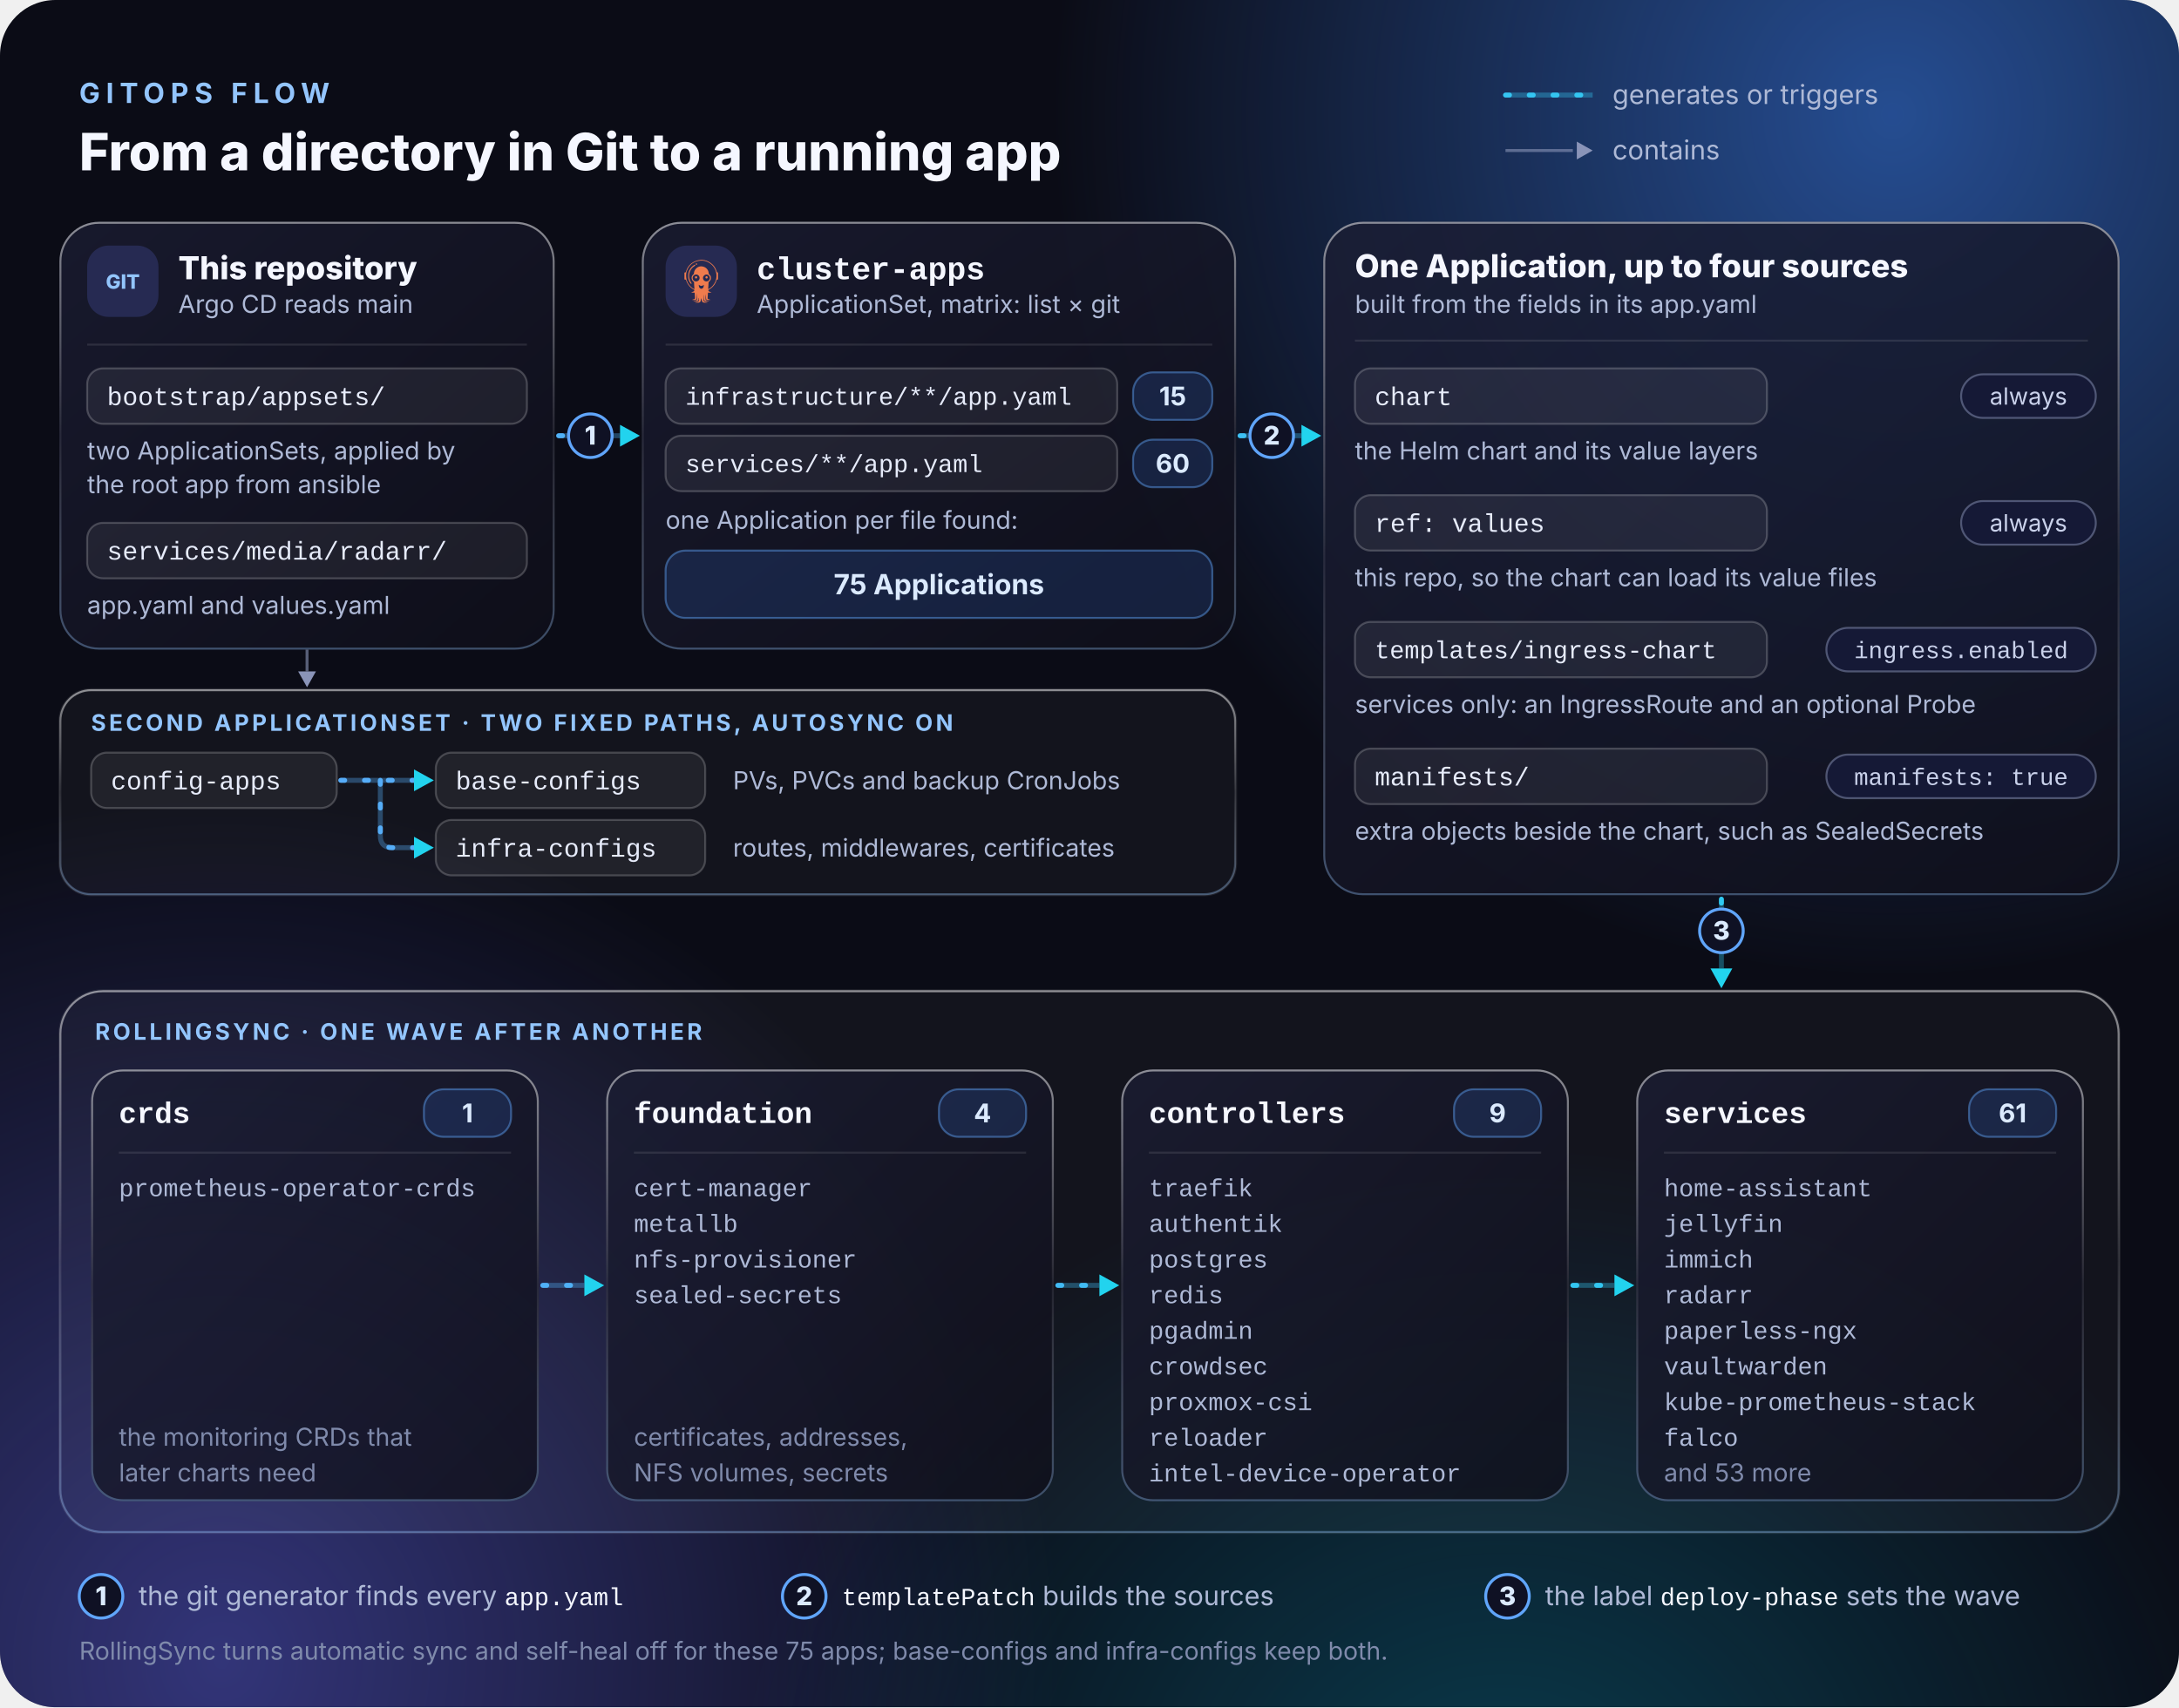
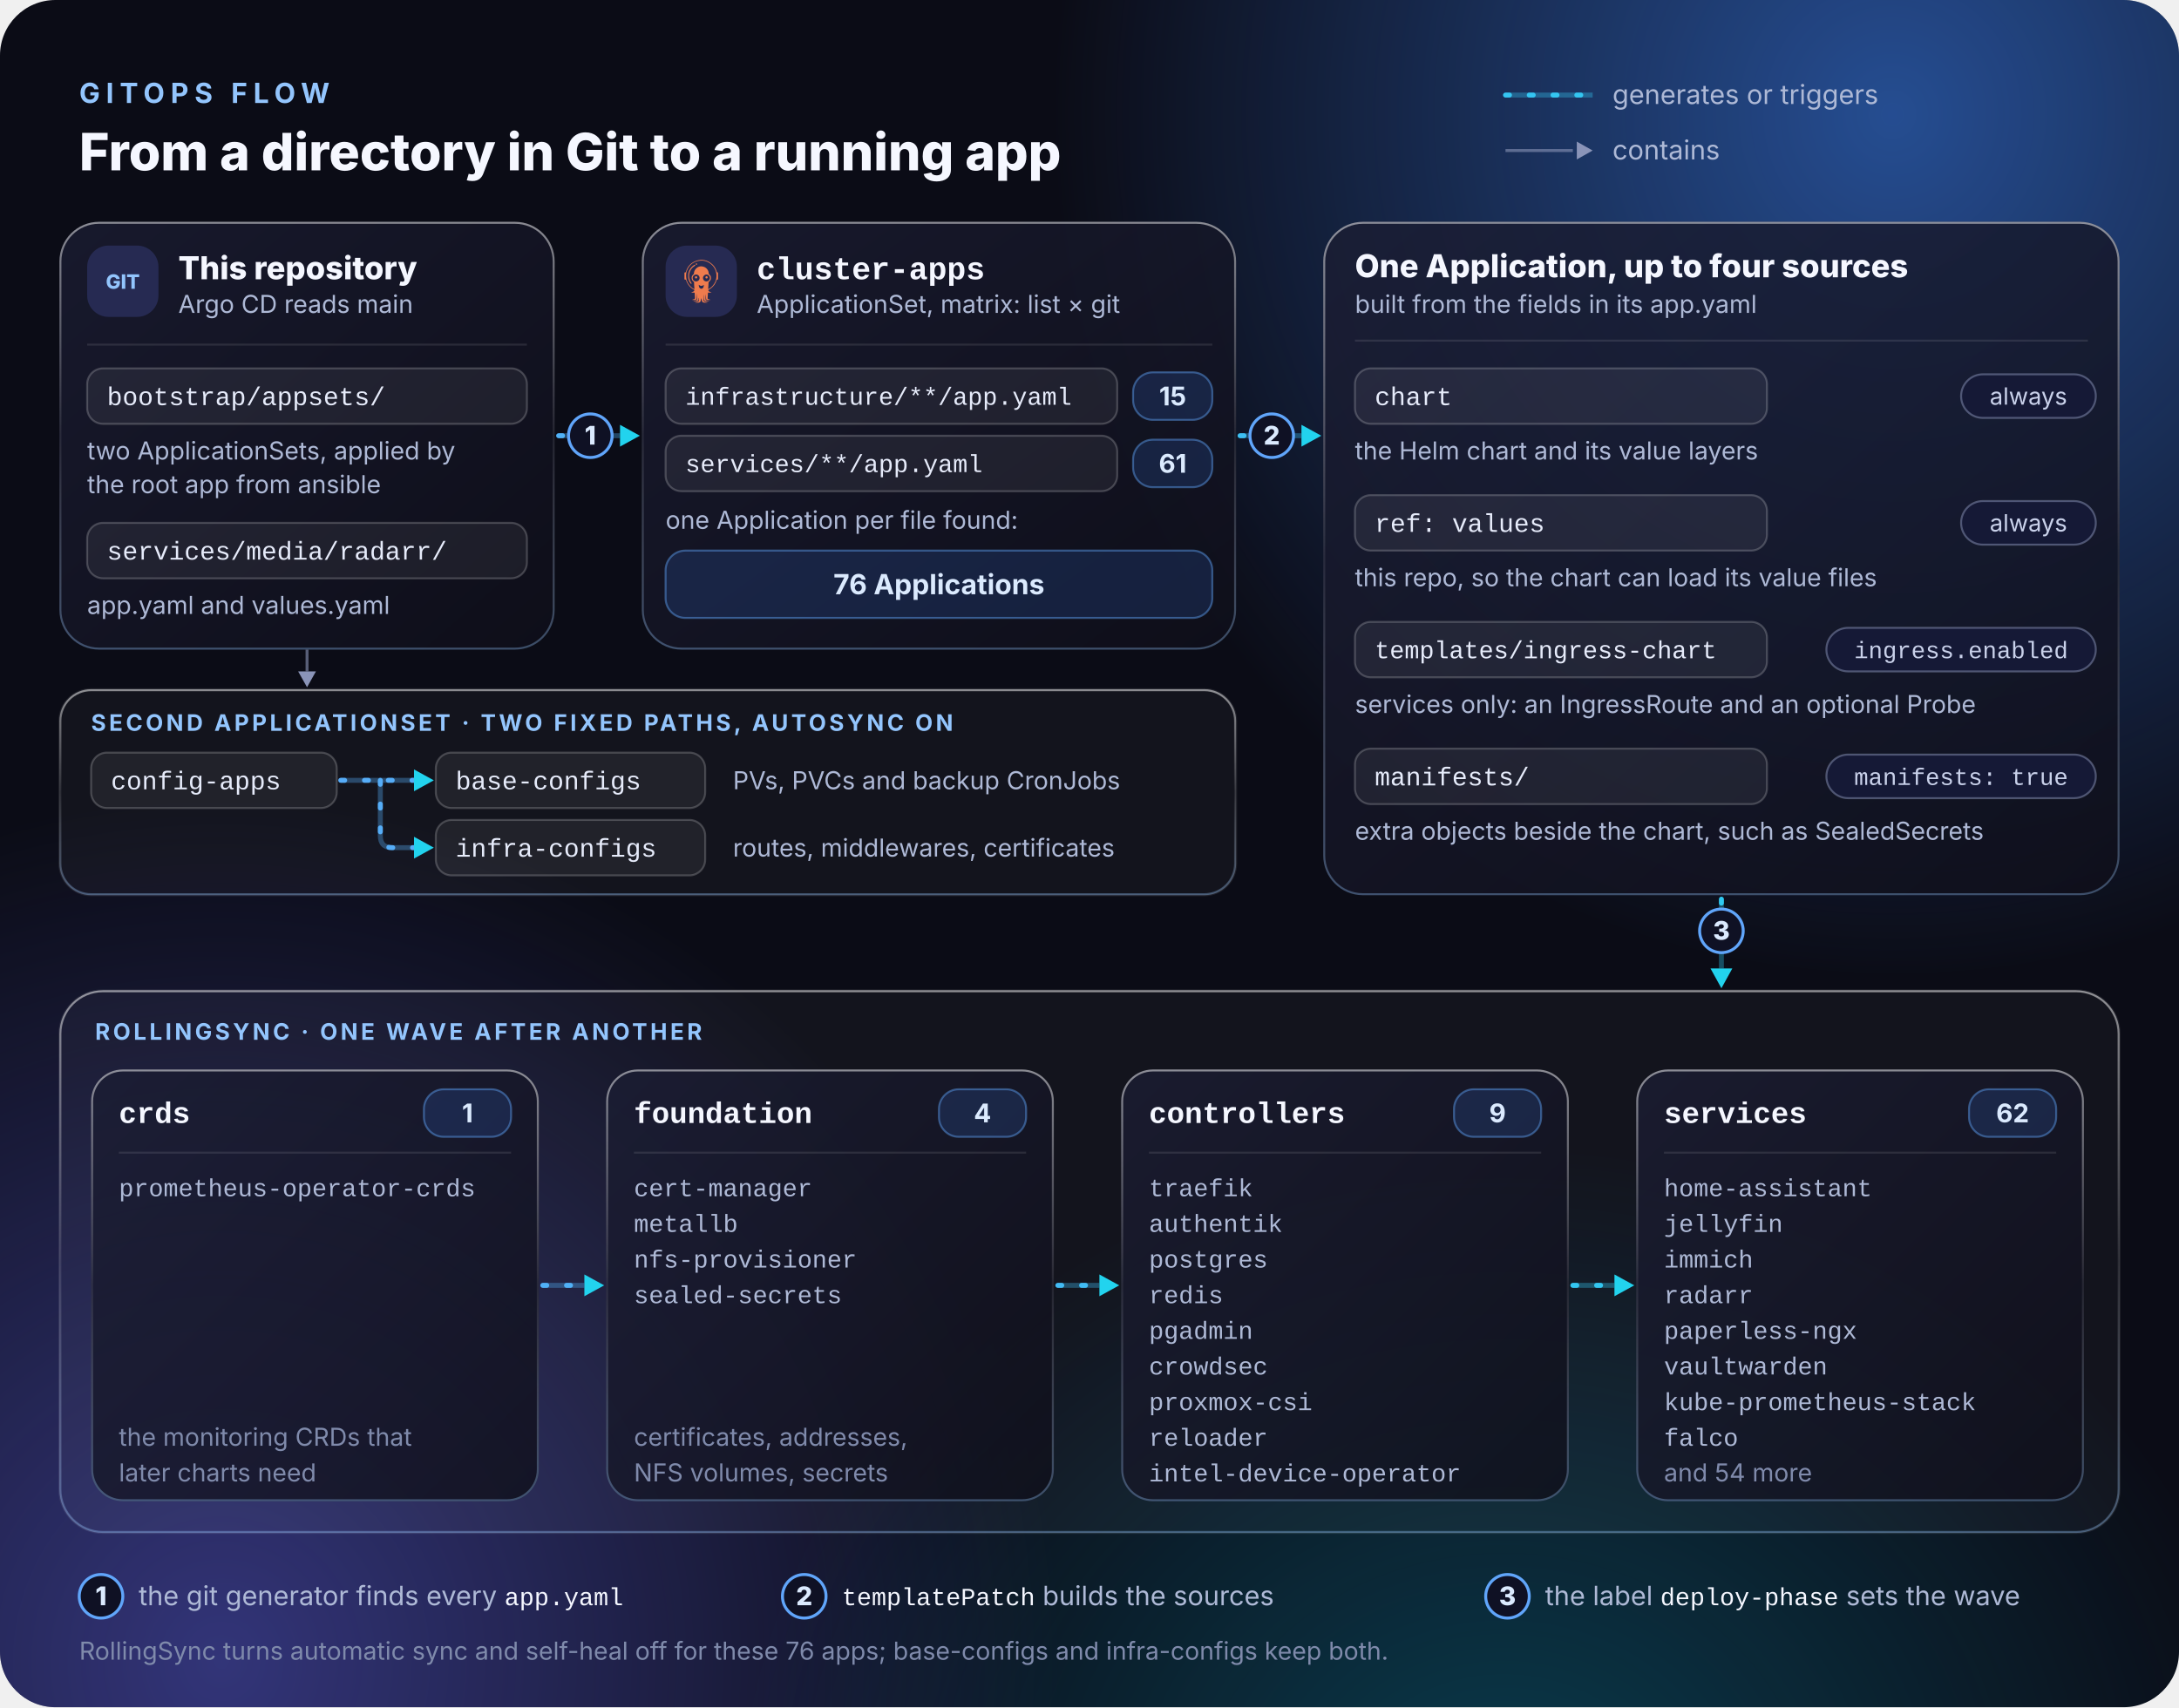
<svg xmlns="http://www.w3.org/2000/svg" width="1100" height="862" viewBox="0 0 1100 862" role="img" aria-labelledby="t d">
  <defs>
    <radialGradient id="ga">
      <stop offset="0" stop-color="#3B82F6" stop-opacity=".55" />
      <stop offset="1" stop-color="#3B82F6" stop-opacity="0" />
    </radialGradient>
    <radialGradient id="gb">
      <stop offset="0" stop-color="#6366F1" stop-opacity=".45" />
      <stop offset="1" stop-color="#6366F1" stop-opacity="0" />
    </radialGradient>
    <radialGradient id="gc">
      <stop offset="0" stop-color="#0891B2" stop-opacity=".35" />
      <stop offset="1" stop-color="#0891B2" stop-opacity="0" />
    </radialGradient>
    <linearGradient id="card" x1="0" y1="0" x2="1" y2="1">
      <stop offset="0" stop-color="#1B1D33" />
      <stop offset="1" stop-color="#0F0F1A" />
    </linearGradient>
    <linearGradient id="rim" x1="0" y1="0" x2="0" y2="1">
      <stop offset="0" stop-color="#FFFFFF" stop-opacity=".5" />
      <stop offset=".5" stop-color="#FFFFFF" stop-opacity=".08" />
      <stop offset="1" stop-color="#93C5FD" stop-opacity=".35" />
    </linearGradient>
    <linearGradient id="edge" gradientUnits="userSpaceOnUse" x1="0" y1="0" x2="1100" y2="0">
      <stop offset="0" stop-color="#60A5FA" />
      <stop offset="1" stop-color="#22D3EE" />
    </linearGradient>
    <linearGradient id="sq" x1="0" y1="0" x2="1" y2="1">
      <stop offset="0" stop-color="#1B1D33" />
      <stop offset="1" stop-color="#0F0F1A" />
    </linearGradient>
    <radialGradient id="glow" cx=".5" cy=".5" r=".5">
      <stop offset="0" stop-color="#3B82F6" stop-opacity=".5" />
      <stop offset="1" stop-color="#3B82F6" stop-opacity="0" />
    </radialGradient>
    <linearGradient id="st" gradientUnits="userSpaceOnUse" x1="12" y1="8" x2="36" y2="42">
      <stop offset="0" stop-color="#FFFFFF" />
      <stop offset=".35" stop-color="#93C5FD" />
      <stop offset=".75" stop-color="#3B82F6" />
      <stop offset="1" stop-color="#22D3EE" />
    </linearGradient>
    <linearGradient id="wm" gradientUnits="userSpaceOnUse" x1="0" y1="0" x2="182" y2="0">
      <stop offset="0" stop-color="#FFFFFF" />
      <stop offset=".55" stop-color="#93C5FD" />
      <stop offset="1" stop-color="#67E8F9" />
    </linearGradient>
    <clipPath id="clip">
      <rect width="1100" height="862" rx="28" />
    </clipPath>
    <symbol id="i-argocd" viewBox="0 0 24 24">
      <g fill="#EF7B4D">
        <path d="M12.581 0c.436.037.871.1 1.299.186 1.679.383 3.121 1.213 4.382 2.365 1.161 1.06 1.917 2.372 2.335 3.881.089.321.216.56.586.624.205.035.238.245.239.43.003.646.002 1.294.002 1.94l-.002 1.21c-.001.356-.116.479-.466.474-.211-.003-.293.119-.344.291-.146.489-.33.966-.552 1.426-.818 1.682-2.084 2.938-3.688 3.87-.077.045-.155.088-.233.131-.252.137-.258.146-.155.415.114.299.358.529.664.625.269.096.553.134.827.21a.672.672 0 0 1 .236.094c-.066.082-.156.067-.231.082-.36.073-.713.184-1.086.17a1.275 1.275 0 0 1-.438-.064c-.114-.045-.152-.006-.176.109a5.354 5.354 0 0 0-.084.92c-.015.617-.071 1.23-.112 1.844-.042.598-.018.651.558.842.281.094.563.187.842.286.069.024.15.038.192.117-.04.057-.098.035-.146.035-.493.003-.985.005-1.478.001-.524-.005-.806-.282-.845-.803-.055-.762-.12-1.524-.182-2.286a.947.947 0 0 0-.026-.12c-.079.455-.065.879-.084 1.298-.023.528-.008 1.057-.007 1.584 0 .27.086.388.335.483.359.135.711.295 1.114.262.141-.012.276.062.402.129.032.017.073.033.069.073-.004.043-.049.047-.084.045-.657-.019-1.317.065-1.972-.028-.323-.046-.533-.236-.631-.552-.094-.303-.114-.617-.137-.93-.046-.626-.078-1.253-.116-1.88a.222.222 0 0 0-.061-.171.282.282 0 0 0-.031.193c-.002.956-.002 1.911-.001 2.866 0 .388.123.575.494.708.481.172.976.298 1.47.423.11.028.225.047.242.192h-1.852c-.051-.01-.103-.022-.155-.03-.701-.1-1.001-.372-1.143-1.042l-.067-.331-.226-1.103c-.069.12-.118.25-.144.386-.083.399-.151.802-.243 1.2-.113.493-.444.763-.932.857l-.33.063H8.558c.057-.171.216-.185.355-.221.476-.127.96-.223 1.417-.409a.603.603 0 0 0 .397-.521c.058-.435.002-.865-.013-1.296a1.528 1.528 0 0 0-.078-.315.405.405 0 0 0-.071.207c-.026.296-.049.591-.075.886-.038.432-.273.716-.679.81a1.702 1.702 0 0 1-.37.045c-.557.003-1.115-.001-1.673-.005-.048 0-.109.019-.148-.065.178-.103.377-.168.582-.187a5.67 5.67 0 0 0 .939-.193c.42-.114.522-.249.512-.687-.023-.931-.091-1.86-.069-2.791.004-.184.001-.368.001-.551a2.387 2.387 0 0 0-.05.385 40.299 40.299 0 0 1-.186 2.623c-.052.513-.296.748-.804.805-.446.051-.889.002-1.332-.02-.108-.006-.234.012-.339-.064.043-.066.106-.07.16-.087.362-.115.725-.224 1.086-.344.246-.081.35-.235.355-.492a2.241 2.241 0 0 0-.003-.232 45.315 45.315 0 0 1-.105-2.149 5.487 5.487 0 0 0-.035-.478c-.024-.188-.131-.287-.295-.258-.505.092-.99-.006-1.473-.139-.059-.016-.134-.007-.178-.088a.986.986 0 0 1 .285-.09c.255-.052.507-.121.753-.208.312-.112.564-.347.695-.651.089-.203.056-.317-.112-.398-1.418-.683-2.512-1.73-3.391-3.017a8.152 8.152 0 0 1-1.123-2.447c-.067-.246-.156-.3-.383-.26-.306.053-.401.006-.535-.273v-3.49c.144-.303.205-.341.534-.329.235.01.247-.004.309-.242.396-1.508 1.082-2.861 2.171-3.988C6.9 1.42 8.523.631 10.34.203c.456-.108.922-.15 1.387-.203h.854Zm7.974 8.948a7.34 7.34 0 0 0-.048-.938 8.353 8.353 0 0 0-.099-.65c-.598-2.964-2.344-5.02-5.051-6.268-1.553-.715-3.21-.835-4.878-.511-3.248.633-5.396 2.583-6.539 5.652-.436 1.173-.495 2.406-.37 3.65.087.935.339 1.846.745 2.694.585 1.213 1.444 2.207 2.477 3.058.343.286.719.528 1.121.719.235.111.247.105.245-.146.006-.16.003-.32-.009-.48-.125-1.02-.142-2.045-.169-3.069a.392.392 0 0 0-.184-.353c-.385-.268-.713-.592-.921-1.019-.474-.97-.372-2.361.813-3.215.136-.097.217-.19.198-.373a1.724 1.724 0 0 1 .031-.442c.177-1.187.748-2.138 1.722-2.84.68-.492 1.442-.772 2.286-.782.483-.007.953.11 1.414.244 1.609.467 2.846 2.07 2.845 3.697a.64.64 0 0 0 .268.565c.463.371.821.83.943 1.426.22 1.077-.083 1.982-.979 2.634-.266.194-.347.406-.333.698.002.047 0 .095-.002.142l-.062 1.439c-.025.586-.138 1.165-.117 1.754.008.223.006.226.201.128a7.46 7.46 0 0 0 2.393-1.903c1.32-1.577 2.074-3.372 2.059-5.511ZM9.117 12.102c1.489.021 2.443-1.578 1.716-2.879a1.937 1.937 0 0 0-1.699-.991c-1.094-.004-1.954.822-1.958 1.881-.005 1.148.813 1.985 1.941 1.989Zm5.794 0c1.101.002 1.935-.823 1.935-1.917 0-1.091-.846-1.949-1.92-1.947-1.064.003-1.94.866-1.943 1.915-.003 1.105.831 1.948 1.928 1.949Zm-1.472 1.937c-.208.128-.407.277-.63.384-.536.257-1.063.257-1.579-.048-.158-.094-.308-.201-.464-.298-.047-.028-.092-.103-.15-.062-.044.03-.01.1-.001.151.037.179.064.362.082.544.027.565.293.992.742 1.31a.984.984 0 0 0 .791.186c.565-.119 1.025-.614 1.124-1.218.043-.266.005-.544.109-.803a.133.133 0 0 0-.024-.146Zm-8.78-4.92c-.012-1.102.143-2.055.54-2.961.633-1.443 1.642-2.553 2.98-3.374a.378.378 0 0 1 .459.067c.06.06.036.118.01.178a1.09 1.09 0 0 1-.48.51c-1.079.639-1.829 1.571-2.357 2.688a6.325 6.325 0 0 0-.618 2.986c.055 1.309.439 2.516 1.213 3.588.088.104.148.23.173.365.01.08.059.168-.031.228a.312.312 0 0 1-.288.041.502.502 0 0 1-.234-.185c-.72-.979-1.193-2.056-1.331-3.273-.036-.326-.004-.653-.036-.858ZM8.94 2.34a.373.373 0 0 1 .378-.382c.211.001.409.226.416.473.004.138-.309.39-.476.386-.189-.005-.318-.2-.318-.477Zm-.465 7.48a.609.609 0 0 1 .586-.631c.38-.003.671.271.675.633.004.356-.27.622-.639.621-.38-.002-.621-.241-.622-.623Zm6.496.623c-.381-.002-.625-.255-.621-.646a.635.635 0 0 1 .596-.613.656.656 0 0 1 .669.643c.001.354-.275.618-.644.616Z" />
      </g>
    </symbol>
  </defs>
  <style>
    text { font-family: Manrope, Inter, ui-sans-serif, system-ui, -apple-system, 'Segoe UI', Roboto, 'Helvetica Neue', 'Noto Sans', Arial, sans-serif; }
    .mono { font-family: ui-monospace, 'SF Mono', SFMono-Regular, Menlo, Consolas, 'Liberation Mono', monospace; }
    .panel { fill: #0B0C16; }
    .card { fill: url(#card); fill-opacity: .8; }
    .rim { fill: none; stroke: url(#rim); }
    .lit { fill: none; stroke: #60A5FA; stroke-width: 2; }
    .lane { fill: #FFFFFF; fill-opacity: .035; stroke: #FFFFFF; stroke-opacity: .09; }
    .tile { fill: #262A52; }
    .t1 { fill: #F5F7FF; }
    .t2 { fill: #AEB9D6; }
    .t3 { fill: #7F8AAB; }
    .acc { fill: #93C5FD; }
    .vio { fill: #C4B5FD; }
    .amb { fill: #FCD34D; }
    .rule { stroke: #FFFFFF; stroke-opacity: .1; }
    .chip { fill: #3B82F6; fill-opacity: .16; stroke: #60A5FA; stroke-opacity: .45; }
    .chipt { fill: #DBEAFE; }
    .wf { fill: #FFFFFF; fill-opacity: .06; stroke: #FFFFFF; stroke-opacity: .2; }
    .wft { fill: #E6EBFA; }
    .dot { fill: #22D3EE; }
    .edge { fill: none; stroke: url(#edge); stroke-width: 2.5; stroke-opacity: .35; }
    .flow { fill: none; stroke: url(#edge); stroke-width: 2.5; stroke-linecap: round; stroke-dasharray: 2 10; animation: flow 1.1s linear infinite; }
    .head { fill: #22D3EE; }
    .badge { fill: #0F1124; stroke: #60A5FA; stroke-width: 1.5; }
    .badget { fill: #DBEAFE; }
    .side { fill: none; stroke: #A78BFA; stroke-width: 1.5; stroke-dasharray: 3 5; stroke-linecap: round; animation: flow 3s linear infinite; }
    .sidehead { fill: #A78BFA; }
    .pill { fill: #171331; stroke: #A78BFA; stroke-opacity: .55; }
    .pillt { fill: #DDD6FE; }
    .wire { fill: none; stroke: #8A94B8; stroke-opacity: .6; stroke-width: 1.5; }
    .wirehead { fill: #8A94B8; }
    .hum { fill: #2A2110; stroke: #FBBF24; stroke-opacity: .6; }
    .humt { fill: #FDE68A; }
    .gate { fill: none; stroke: #FBBF24; stroke-opacity: .7; stroke-width: 1.5; stroke-dasharray: 6 6; }
    .tag { fill: #151936; stroke: #8A94B8; stroke-opacity: .5; }
    .tagt { fill: #C9D1EA; }
    .here { fill: #13244D; stroke: #60A5FA; }
    .heret { fill: #DBEAFE; }
    .dim { opacity: .5; }
    @keyframes flow { to { stroke-dashoffset: -24; } }
    @media (prefers-reduced-motion: reduce) { .flow, .side { animation: none; } }
    @media (prefers-color-scheme: light) {
      .panel { fill: #F3F6FF; }
      .blob { opacity: .4; }
      .card { fill: #FFFFFF; fill-opacity: .85; }
      .rim { stroke: #C7D2FE; }
      .lit { stroke: #2563EB; }
      .lane { fill: #FFFFFF; fill-opacity: .55; stroke: #C7D2FE; stroke-opacity: .9; }
      .tile { fill: #EEF2FF; }
      .t1 { fill: #0E1330; }
      .t2 { fill: #4A5578; }
      .t3 { fill: #6B7699; }
      .acc { fill: #2563EB; }
      .vio { fill: #6D28D9; }
      .amb { fill: #B45309; }
      .rule { stroke: #0E1330; stroke-opacity: .1; }
      .chip { fill: #2563EB; fill-opacity: .08; stroke: #2563EB; stroke-opacity: .35; }
      .chipt { fill: #1E3A8A; }
      .wf { fill: #FFFFFF; fill-opacity: .9; stroke: #B6C2EC; stroke-opacity: 1; }
      .wft { fill: #1B2147; }
      .dot { fill: #0891B2; }
      .edge, .flow { stroke: #2563EB; }
      .head { fill: #2563EB; }
      .badge { fill: #FFFFFF; stroke: #2563EB; }
      .badget { fill: #1E3A8A; }
      .side { stroke: #7C3AED; }
      .sidehead { fill: #7C3AED; }
      .pill { fill: #F5F3FF; stroke: #7C3AED; stroke-opacity: .45; }
      .pillt { fill: #5B21B6; }
      .wire { stroke: #64709A; }
      .wirehead { fill: #64709A; }
      .hum { fill: #FFFBEB; stroke: #D97706; stroke-opacity: .6; }
      .humt { fill: #92400E; }
      .gate { stroke: #D97706; }
      .tag { fill: #FFFFFF; stroke: #64709A; stroke-opacity: .5; }
      .tagt { fill: #2A3358; }
      .here { fill: #EAF0FF; stroke: #2563EB; }
      .heret { fill: #1E3A8A; }
    }
  </style>
  <g clip-path="url(#clip)">
    <rect class="panel" width="1100" height="862" />
    <g class="blob">
      <ellipse cx="957" cy="60.34" rx="429" ry="431" fill="url(#ga)" />
      <ellipse cx="110" cy="836.14" rx="429" ry="431" fill="url(#gb)" />
      <ellipse cx="759" cy="922.34" rx="385" ry="344.8" fill="url(#gc)" />
    </g>
  </g>
  <text class="acc" x="40" y="52" font-size="14" font-weight="700" letter-spacing="3">GITOPS FLOW</text>
  <text class="t1" x="40" y="86" font-size="26" font-weight="800">From a directory in Git to a running app</text>
  <g class="t2" font-size="13.5">
    <path class="edge" d="M760 48H804" />
    <path class="flow" d="M760 48H804" />
    <text x="814" y="52.5">generates or triggers</text>
    <path class="wire" d="M760 76H794" />
    <path class="wirehead" d="M804 76l-8 -4.5v9.0z" />
    <text x="814" y="80.5">contains</text>
  </g>
  <rect class="card" x="30" y="112" width="250" height="216" rx="20" />
  <rect class="rim" x="30.5" y="112.5" width="249" height="215" rx="19.5" />
  <rect class="tile" x="44" y="124" width="36" height="36" rx="10.8" />
  <text class="acc" x="62" y="145.8" font-size="10" font-weight="800" text-anchor="middle">GIT</text>
  <text class="t1" x="90" y="141" font-size="16" font-weight="800">This repository</text>
  <text class="t2" x="90" y="158" font-size="12.5">Argo CD reads main</text>
  <path class="rule" d="M44 174H266" />
  <rect class="wf" x="44" y="186" width="222" height="28" rx="8" />
  <text class="wft mono" x="54" y="204.55" font-size="13">bootstrap/appsets/</text>
  <rect class="wf" x="44" y="264" width="222" height="28" rx="8" />
  <text class="wft mono" x="54" y="282.55" font-size="13">services/media/radarr/</text>
  <g class="t2" font-size="12.5">
    <text x="44" y="232">two ApplicationSets, applied by</text>
    <text x="44" y="249">the root app from ansible</text>
    <text x="44" y="310">app.yaml and values.yaml</text>
  </g>
  <rect class="card" x="324" y="112" width="300" height="216" rx="20" />
  <rect class="rim" x="324.5" y="112.5" width="299" height="215" rx="19.5" />
  <rect class="tile" x="336" y="124" width="36" height="36" rx="10.8" />
  <use href="#i-argocd" x="343.2" y="131.2" width="21.6" height="21.6" />
  <text class="t1 mono" x="382" y="141" font-size="16" font-weight="700">cluster-apps</text>
  <text class="t2" x="382" y="158" font-size="12.5">ApplicationSet, matrix: list × git</text>
  <path class="rule" d="M336 174H612" />
  <rect class="wf" x="336" y="186" width="228" height="28" rx="8" />
  <text class="wft mono" x="346" y="204.375" font-size="12.5">infrastructure/**/app.yaml</text>
  <rect class="chip" x="572" y="188" width="40" height="24" rx="10" />
  <text class="chipt" x="592" y="204.68" font-size="13" font-weight="700" text-anchor="middle">15</text>
  <rect class="wf" x="336" y="220" width="228" height="28" rx="8" />
  <text class="wft mono" x="346" y="238.375" font-size="12.5">services/**/app.yaml</text>
  <rect class="chip" x="572" y="222" width="40" height="24" rx="10" />
-   <text class="chipt" x="592" y="238.68" font-size="13" font-weight="700" text-anchor="middle">60</text>
+   <text class="chipt" x="592" y="238.68" font-size="13" font-weight="700" text-anchor="middle">61</text>
  <text class="t2" x="336" y="267" font-size="12.5">one Application per file found:</text>
  <rect class="chip" x="336" y="278" width="276" height="34" rx="10" />
-   <text class="chipt" x="474" y="300.04" font-size="14" font-weight="700" text-anchor="middle">75 Applications</text>
+   <text class="chipt" x="474" y="300.04" font-size="14" font-weight="700" text-anchor="middle">76 Applications</text>
  <path class="edge" d="M282 220H313" />
  <path class="flow" d="M282 220H313" />
  <path class="head" d="M323 220l-10 -5.5v11.0z" />
  <circle class="badge" cx="298" cy="220" r="11" />
  <text class="badget" x="298" y="224.5" font-size="13" font-weight="800" text-anchor="middle">1</text>
  <path class="edge" d="M626 220H657" />
  <path class="flow" d="M626 220H657" />
  <path class="head" d="M667 220l-10 -5.5v11.0z" />
  <circle class="badge" cx="642" cy="220" r="11" />
  <text class="badget" x="642" y="224.5" font-size="13" font-weight="800" text-anchor="middle">2</text>
  <rect class="card" x="668" y="112" width="402" height="340" rx="20" />
  <rect class="rim" x="668.5" y="112.5" width="401" height="339" rx="19.5" />
  <text class="t1" x="684" y="140" font-size="16" font-weight="800">One Application, up to four sources</text>
  <text class="t2" x="684" y="158" font-size="12.5">built from the fields in its app.yaml</text>
  <path class="rule" d="M684 172H1054" />
  <rect class="wf" x="684" y="186" width="208" height="28" rx="8" />
  <text class="wft mono" x="694" y="204.55" font-size="13">chart</text>
  <rect class="tag" x="990" y="189" width="68" height="22" rx="11" />
  <text class="tagt" x="1024" y="204.32" font-size="12" text-anchor="middle">always</text>
  <rect class="wf" x="684" y="250" width="208" height="28" rx="8" />
  <text class="wft mono" x="694" y="268.55" font-size="13">ref: values</text>
  <rect class="tag" x="990" y="253" width="68" height="22" rx="11" />
  <text class="tagt" x="1024" y="268.32" font-size="12" text-anchor="middle">always</text>
  <rect class="wf" x="684" y="314" width="208" height="28" rx="8" />
  <text class="wft mono" x="694" y="332.375" font-size="12.5">templates/ingress-chart</text>
  <rect class="tag" x="922" y="317" width="136" height="22" rx="11" />
  <text class="tagt mono" x="990" y="332.32" font-size="12" text-anchor="middle">ingress.enabled</text>
  <rect class="wf" x="684" y="378" width="208" height="28" rx="8" />
  <text class="wft mono" x="694" y="396.55" font-size="13">manifests/</text>
  <rect class="tag" x="922" y="381" width="136" height="22" rx="11" />
  <text class="tagt mono" x="990" y="396.32" font-size="12" text-anchor="middle">manifests: true</text>
  <g class="t2" font-size="12.5">
    <text x="684" y="232">the Helm chart and its value layers</text>
    <text x="684" y="296">this repo, so the chart can load its value files</text>
    <text x="684" y="360">services only: an IngressRoute and an optional Probe</text>
    <text x="684" y="424">extra objects beside the chart, such as SealedSecrets</text>
  </g>
  <path class="wire" d="M155 328V339" />
  <path class="wirehead" d="M155 347l-4.5 -8h9.0z" />
  <rect class="lane" x="30" y="348" width="594" height="104" rx="16" />
  <rect class="rim" x="30.5" y="348.5" width="593" height="103" rx="15.5" />
  <text class="acc" x="46" y="369" font-size="11.5" font-weight="700" letter-spacing="1.5">SECOND APPLICATIONSET · TWO FIXED PATHS, AUTOSYNC ON</text>
  <rect class="wf" x="46" y="380" width="124" height="28" rx="8" />
  <text class="wft mono" x="56" y="398.55" font-size="13">config-apps</text>
  <rect class="wf" x="220" y="380" width="136" height="28" rx="8" />
  <text class="wft mono" x="230" y="398.55" font-size="13">base-configs</text>
  <rect class="wf" x="220" y="414" width="136" height="28" rx="8" />
  <text class="wft mono" x="230" y="432.55" font-size="13">infra-configs</text>
  <path class="edge" d="M172 394H209" />
  <path class="flow" d="M172 394H209" />
  <path class="head" d="M219 394l-10 -5.5v11.0z" />
  <path class="edge" d="M192 394V422Q192 428 198 428H209" />
  <path class="flow" d="M192 394V422Q192 428 198 428H209" />
  <path class="head" d="M219 428l-10 -5.5v11.0z" />
  <g class="t2" font-size="12.5">
    <text x="370" y="398.5">PVs, PVCs and backup CronJobs</text>
    <text x="370" y="432.5">routes, middlewares, certificates</text>
  </g>
  <path class="edge" d="M869 454V489" />
  <path class="flow" d="M869 454V489" />
  <path class="head" d="M869 499l-5.5 -10h11.0z" />
  <circle class="badge" cx="869" cy="470" r="11" />
  <text class="badget" x="869" y="474.5" font-size="13" font-weight="800" text-anchor="middle">3</text>
  <rect class="lane" x="30" y="500" width="1040" height="274" rx="22" />
  <rect class="rim" x="30.5" y="500.5" width="1039" height="273" rx="21.5" />
  <text class="acc" x="48" y="525" font-size="11.5" font-weight="700" letter-spacing="1.5">ROLLINGSYNC · ONE WAVE AFTER ANOTHER</text>
  <rect class="card" x="46" y="540" width="226" height="218" rx="16" />
  <rect class="rim" x="46.5" y="540.5" width="225" height="217" rx="15.5" />
  <rect class="card" x="306" y="540" width="226" height="218" rx="16" />
  <rect class="rim" x="306.5" y="540.5" width="225" height="217" rx="15.5" />
  <rect class="card" x="566" y="540" width="226" height="218" rx="16" />
  <rect class="rim" x="566.5" y="540.5" width="225" height="217" rx="15.5" />
  <rect class="card" x="826" y="540" width="226" height="218" rx="16" />
  <rect class="rim" x="826.5" y="540.5" width="225" height="217" rx="15.5" />
  <g class="t1" font-size="15" font-weight="700">
    <text class="mono" x="60" y="567">crds</text>
    <text class="mono" x="320" y="567">foundation</text>
    <text class="mono" x="580" y="567">controllers</text>
    <text class="mono" x="840" y="567">services</text>
  </g>
  <rect class="chip" x="214" y="550" width="44" height="24" rx="10" />
  <text class="chipt" x="236" y="566.68" font-size="13" font-weight="700" text-anchor="middle">1</text>
  <rect class="chip" x="474" y="550" width="44" height="24" rx="10" />
  <text class="chipt" x="496" y="566.68" font-size="13" font-weight="700" text-anchor="middle">4</text>
  <rect class="chip" x="734" y="550" width="44" height="24" rx="10" />
  <text class="chipt" x="756" y="566.68" font-size="13" font-weight="700" text-anchor="middle">9</text>
  <rect class="chip" x="994" y="550" width="44" height="24" rx="10" />
-   <text class="chipt" x="1016" y="566.68" font-size="13" font-weight="700" text-anchor="middle">61</text>
+   <text class="chipt" x="1016" y="566.68" font-size="13" font-weight="700" text-anchor="middle">62</text>
  <path class="rule" d="M60 582H258M320 582H518M580 582H778M840 582H1038" />
  <g class="t2" font-size="12.5">
    <text class="mono" x="60" y="604">prometheus-operator-crds</text>
    <text class="mono" x="320" y="604">cert-manager</text>
    <text class="mono" x="320" y="622">metallb</text>
    <text class="mono" x="320" y="640">nfs-provisioner</text>
    <text class="mono" x="320" y="658">sealed-secrets</text>
    <text class="mono" x="580" y="604">traefik</text>
    <text class="mono" x="580" y="622">authentik</text>
    <text class="mono" x="580" y="640">postgres</text>
    <text class="mono" x="580" y="658">redis</text>
    <text class="mono" x="580" y="676">pgadmin</text>
    <text class="mono" x="580" y="694">crowdsec</text>
    <text class="mono" x="580" y="712">proxmox-csi</text>
    <text class="mono" x="580" y="730">reloader</text>
    <text class="mono" x="580" y="748">intel-device-operator</text>
    <text class="mono" x="840" y="604">home-assistant</text>
    <text class="mono" x="840" y="622">jellyfin</text>
    <text class="mono" x="840" y="640">immich</text>
    <text class="mono" x="840" y="658">radarr</text>
    <text class="mono" x="840" y="676">paperless-ngx</text>
    <text class="mono" x="840" y="694">vaultwarden</text>
    <text class="mono" x="840" y="712">kube-prometheus-stack</text>
    <text class="mono" x="840" y="730">falco</text>
  </g>
  <g class="t3" font-size="12.5">
    <text x="60" y="730">the monitoring CRDs that</text>
    <text x="60" y="748">later charts need</text>
    <text x="320" y="730">certificates, addresses,</text>
    <text x="320" y="748">NFS volumes, secrets</text>
-     <text x="840" y="748">and 53 more</text>
+     <text x="840" y="748">and 54 more</text>
  </g>
  <path class="edge" d="M274 649H295" />
  <path class="flow" d="M274 649H295" />
  <path class="head" d="M305 649l-10 -5.5v11.0z" />
  <path class="edge" d="M534 649H555" />
  <path class="flow" d="M534 649H555" />
  <path class="head" d="M565 649l-10 -5.5v11.0z" />
  <path class="edge" d="M794 649H815" />
  <path class="flow" d="M794 649H815" />
  <path class="head" d="M825 649l-10 -5.5v11.0z" />
  <circle class="badge" cx="51" cy="806" r="11" />
  <text class="badget" x="51" y="810.5" font-size="13" font-weight="800" text-anchor="middle">1</text>
  <circle class="badge" cx="406" cy="806" r="11" />
  <text class="badget" x="406" y="810.5" font-size="13" font-weight="800" text-anchor="middle">2</text>
  <circle class="badge" cx="761" cy="806" r="11" />
  <text class="badget" x="761" y="810.5" font-size="13" font-weight="800" text-anchor="middle">3</text>
  <g class="t2" font-size="13.5">
    <text x="70" y="810.5">the git generator finds every <tspan class="mono t1" font-size="12.5">app.yaml</tspan>
    </text>
    <text x="425" y="810.5">
      <tspan class="mono t1" font-size="12.5">templatePatch</tspan> builds the sources</text>
    <text x="780" y="810.5">the label <tspan class="mono t1" font-size="12.5">deploy-phase</tspan> sets the wave</text>
  </g>
-   <text class="t3" x="40" y="838" font-size="12.5">RollingSync turns automatic sync and self-heal off for these 75 apps; base-configs and infra-configs keep both.</text>
+   <text class="t3" x="40" y="838" font-size="12.5">RollingSync turns automatic sync and self-heal off for these 76 apps; base-configs and infra-configs keep both.</text>
</svg>
